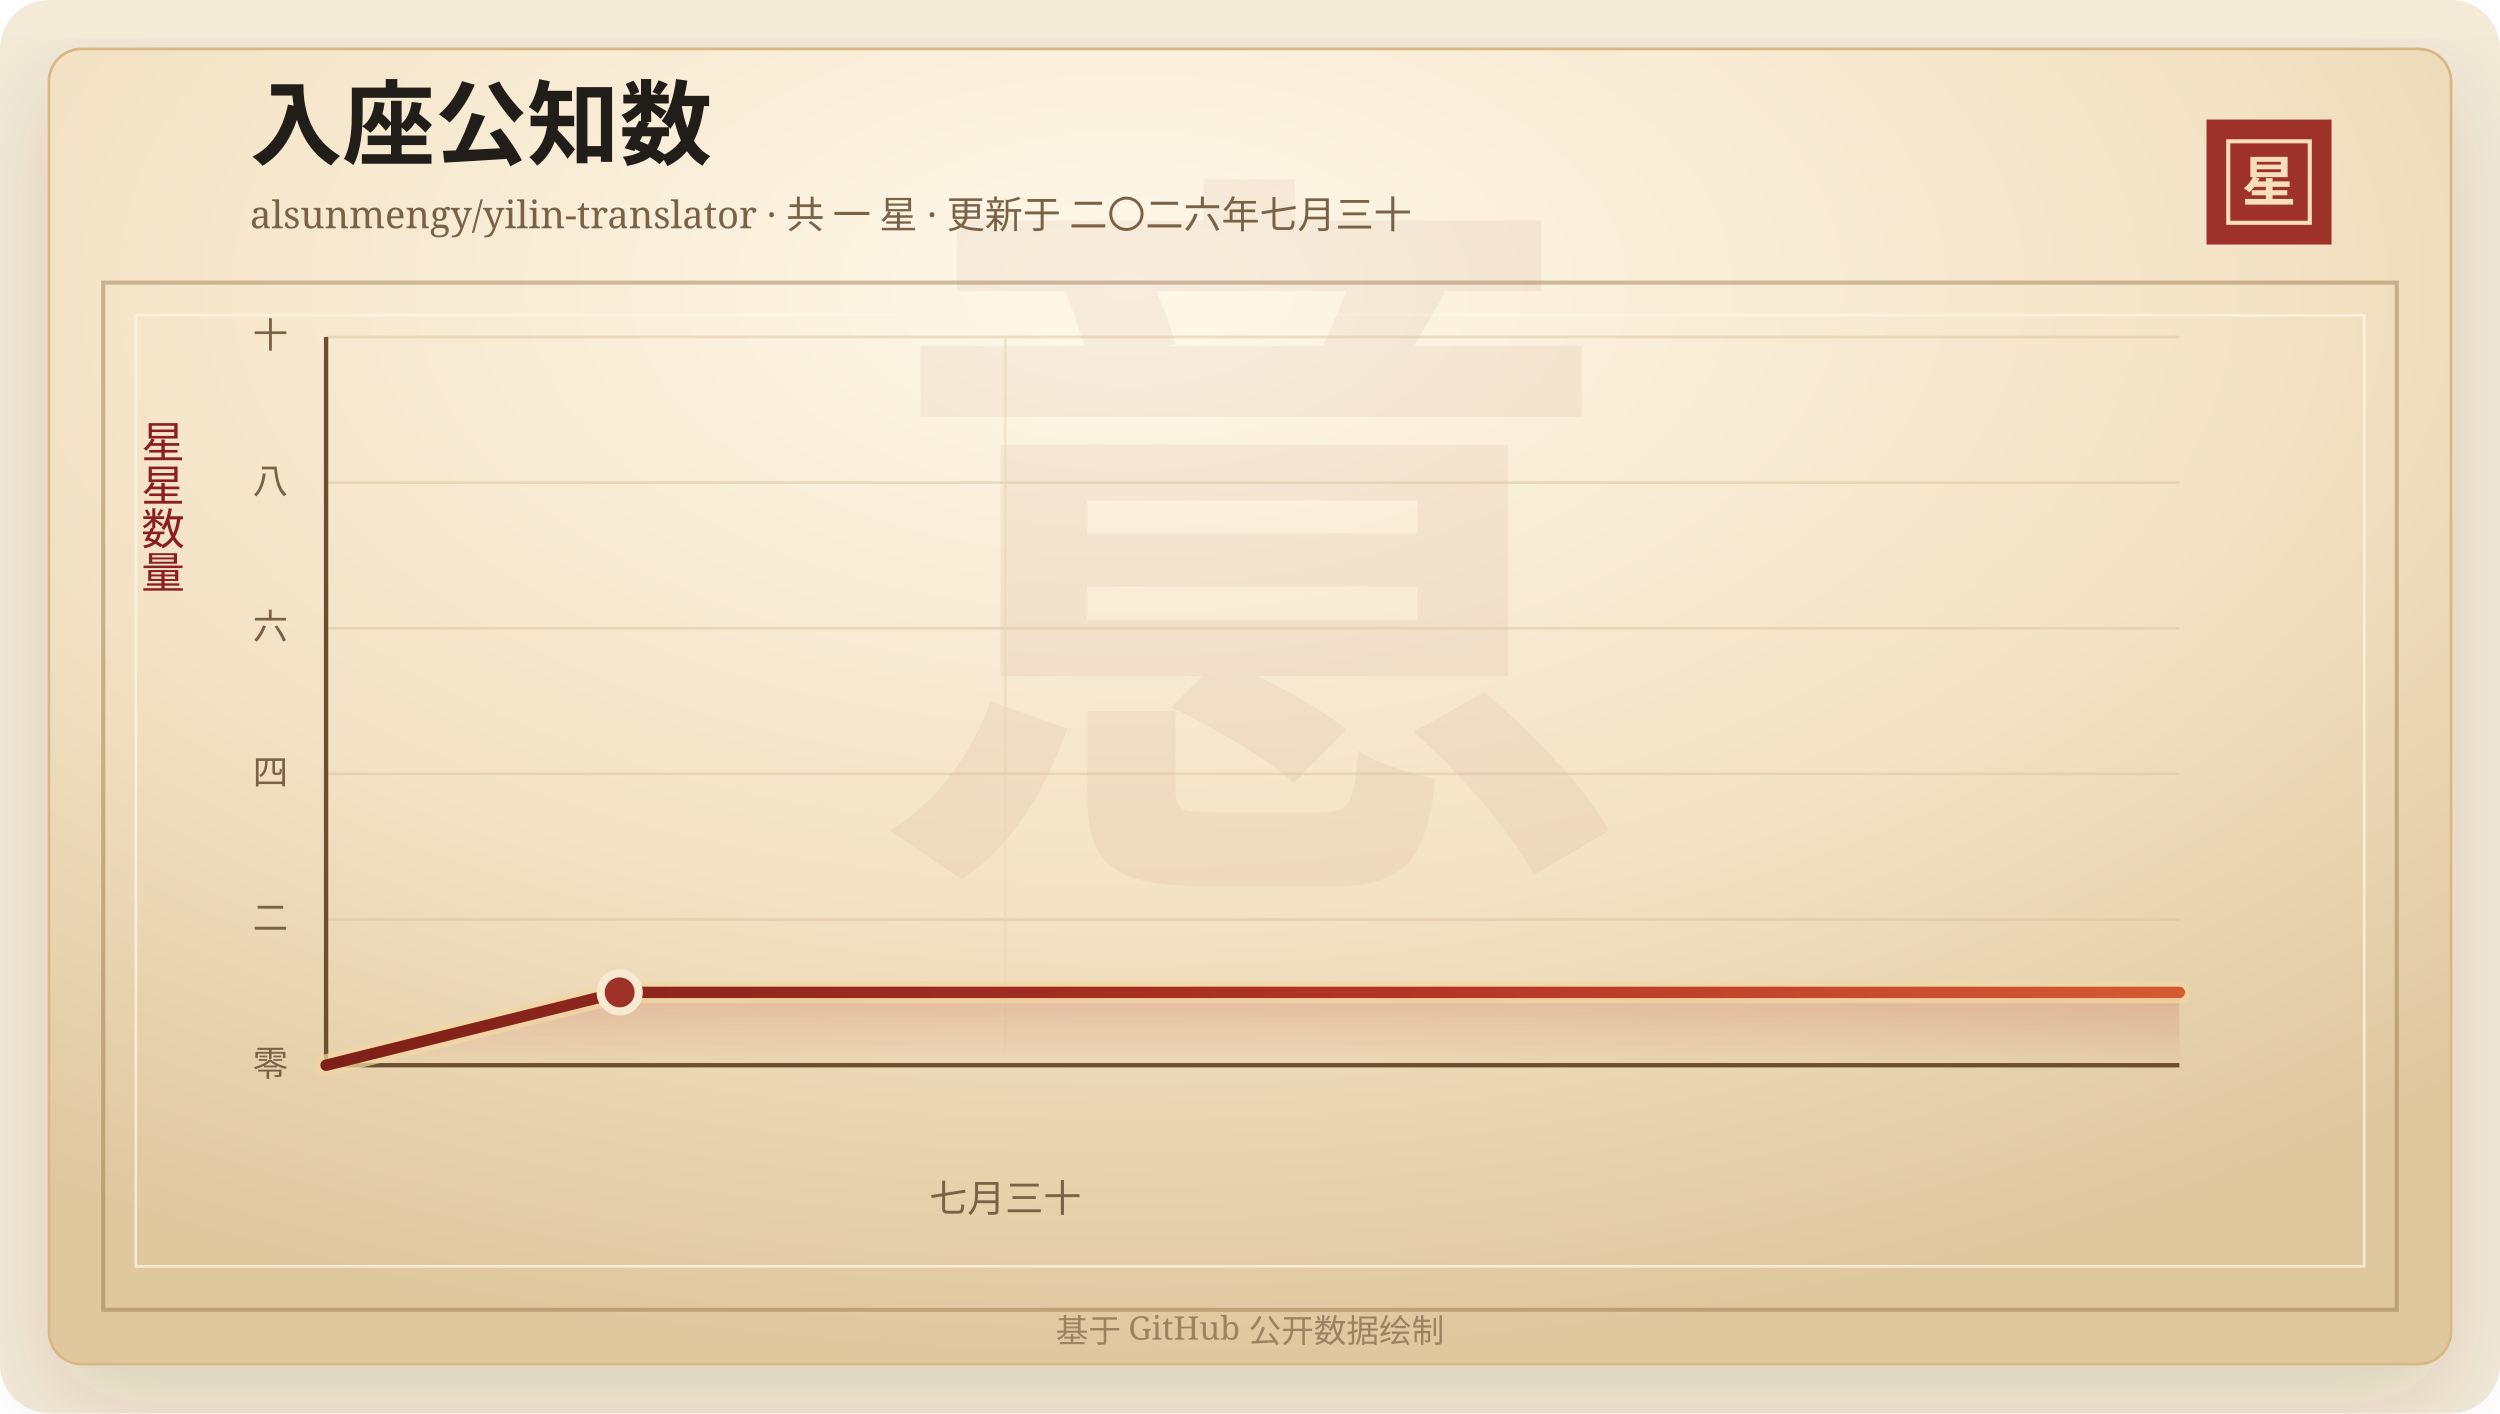
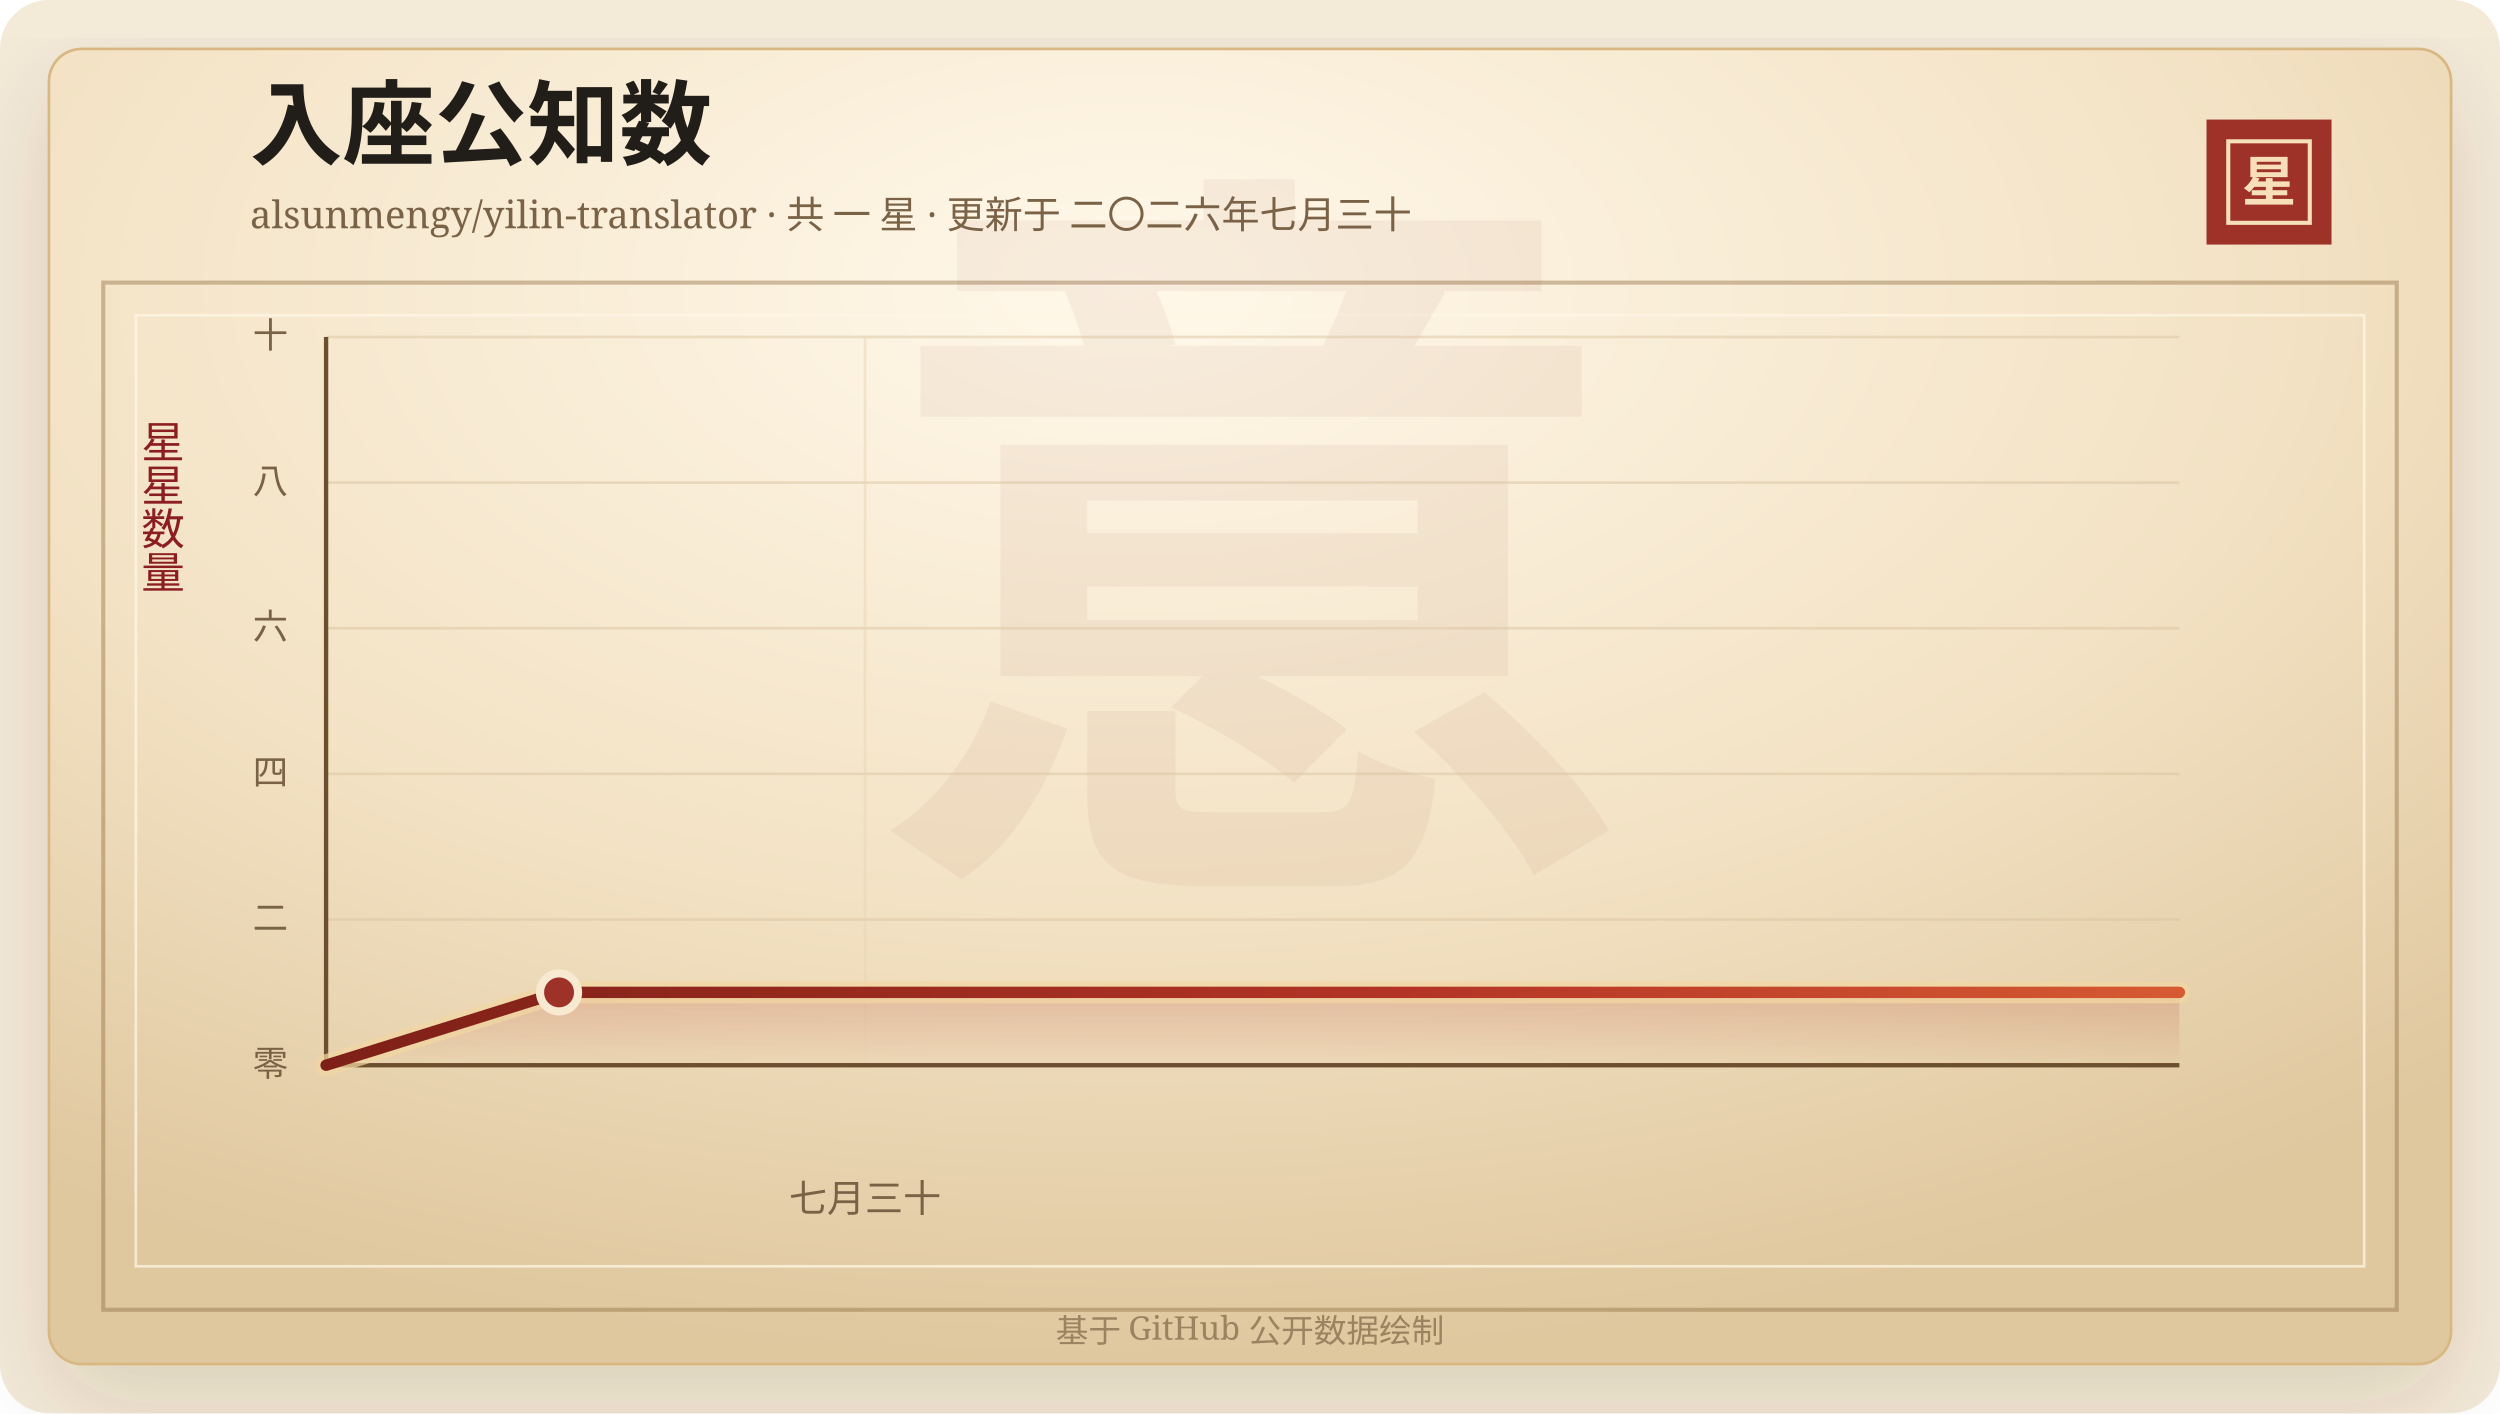
<svg xmlns="http://www.w3.org/2000/svg" width="920" height="520" viewBox="0 0 920 520" role="img" aria-labelledby="title desc">
  <defs>
    <linearGradient id="line" x1="0" x2="1" y1="0" y2="0">
      <stop offset="0%" stop-color="#7d2017" />
      <stop offset="58%" stop-color="#b33426" />
      <stop offset="100%" stop-color="#d65a32" />
    </linearGradient>
    <linearGradient id="area" x1="0" x2="0" y1="0" y2="1">
      <stop offset="0%" stop-color="#b33426" stop-opacity="0.2" />
      <stop offset="100%" stop-color="#b33426" stop-opacity="0" />
    </linearGradient>
    <radialGradient id="paper" cx="45%" cy="18%" r="82%">
      <stop offset="0%" stop-color="#fff8ea" />
      <stop offset="58%" stop-color="#f3e2c4" />
      <stop offset="100%" stop-color="#dfc79e" />
    </radialGradient>
    <filter id="shadow" x="-20%" y="-20%" width="140%" height="140%">
      <feDropShadow dx="0" dy="14" stdDeviation="18" flood-color="#3b2a20" flood-opacity="0.14" />
    </filter>
  </defs>
  <rect width="920" height="520" rx="18" fill="#f4ead8" />
  <rect x="18" y="18" width="884" height="484" rx="12" fill="url(#paper)" stroke="#d8b783" filter="url(#shadow)" />
  <rect x="38" y="104" width="844" height="378" fill="none" stroke="#8c6b3f" stroke-opacity="0.42" stroke-width="1.5" />
  <rect x="50" y="116" width="820" height="350" fill="none" stroke="#fff7e5" stroke-opacity="0.72" />
  <text x="460" y="304" text-anchor="middle" fill="#8c342a" fill-opacity="0.06" font-family="Songti SC, STSong, SimSun, serif" font-size="280" font-weight="700">意</text>
  <text x="92" y="58" fill="#211d18" font-family="Songti SC, STSong, SimSun, serif" font-size="34" font-weight="700">入座公知数</text>
  <text x="92" y="84" fill="#7a6247" font-family="Songti SC, STSong, SimSun, serif" font-size="14.0">alsunmengy/yilin-translator · 共 一 星 · 更新于 二〇二六年七月三十</text>
  <rect x="812" y="44" width="46" height="46" fill="#9e3228" />
  <rect x="820" y="52" width="30" height="30" fill="none" stroke="#f6dfba" stroke-width="1.5" />
  <text x="835" y="74" text-anchor="middle" fill="#f6dfba" font-family="Songti SC, STSong, SimSun, serif" font-size="20" font-weight="700">星</text>
  <text x="60" y="166" text-anchor="middle" fill="#8b1e1e" font-family="Songti SC, STSong, SimSun, serif" font-size="16" writing-mode="vertical-rl">星星数量</text>
  <line x1="120" y1="392.00" x2="802" y2="392.00" stroke="#d9c29e" stroke-opacity="0.48" />
  <text x="106" y="396.00" text-anchor="end" fill="#7a6247" font-family="Songti SC, STSong, SimSun, serif" font-size="13">零</text>
  <line x1="120" y1="338.40" x2="802" y2="338.40" stroke="#d9c29e" stroke-opacity="0.48" />
  <text x="106" y="342.40" text-anchor="end" fill="#7a6247" font-family="Songti SC, STSong, SimSun, serif" font-size="13">二</text>
  <line x1="120" y1="284.80" x2="802" y2="284.80" stroke="#d9c29e" stroke-opacity="0.48" />
  <text x="106" y="288.80" text-anchor="end" fill="#7a6247" font-family="Songti SC, STSong, SimSun, serif" font-size="13">四</text>
  <line x1="120" y1="231.20" x2="802" y2="231.20" stroke="#d9c29e" stroke-opacity="0.48" />
  <text x="106" y="235.20" text-anchor="end" fill="#7a6247" font-family="Songti SC, STSong, SimSun, serif" font-size="13">六</text>
  <line x1="120" y1="177.60" x2="802" y2="177.60" stroke="#d9c29e" stroke-opacity="0.48" />
  <text x="106" y="181.60" text-anchor="end" fill="#7a6247" font-family="Songti SC, STSong, SimSun, serif" font-size="13">八</text>
  <line x1="120" y1="124.00" x2="802" y2="124.00" stroke="#d9c29e" stroke-opacity="0.48" />
  <text x="106" y="128.00" text-anchor="end" fill="#7a6247" font-family="Songti SC, STSong, SimSun, serif" font-size="13">十</text>
-   <line x1="369.95" y1="124" x2="369.95" y2="392" stroke="#ead6b7" stroke-opacity="0.54" />
-   <text x="369.95" y="446" text-anchor="middle" fill="#7a6247" font-family="Songti SC, STSong, SimSun, serif" font-size="14">七月三十</text>
+   <line x1="318.33" y1="124" x2="318.33" y2="392" stroke="#ead6b7" stroke-opacity="0.54" />
+   <text x="318.33" y="446" text-anchor="middle" fill="#7a6247" font-family="Songti SC, STSong, SimSun, serif" font-size="14">七月三十</text>
  <line x1="120" y1="392" x2="802" y2="392" stroke="#6c4f2e" stroke-width="1.6" />
  <line x1="120" y1="124" x2="120" y2="392" stroke="#6c4f2e" stroke-width="1.6" />
-   <polygon points="120.00,392.00 120.00,392.00 228.04,365.20 802.00,365.20 802.00,392.00" fill="url(#area)" />
-   <polyline points="120.00,392.00 228.04,365.20 802.00,365.20" fill="none" stroke="#f3d7a2" stroke-width="8" stroke-linecap="round" stroke-linejoin="round" opacity="0.72" />
-   <polyline points="120.00,392.00 228.04,365.20 802.00,365.20" fill="none" stroke="url(#line)" stroke-width="4.2" stroke-linecap="round" stroke-linejoin="round" />
-   <circle cx="228.04" cy="365.20" r="7" fill="#9e3228" stroke="#f7ead1" stroke-width="3" />
+   <polygon points="120.00,392.00 120.00,392.00 205.73,365.20 802.00,365.20 802.00,392.00" fill="url(#area)" />
+   <polyline points="120.00,392.00 205.73,365.20 802.00,365.20" fill="none" stroke="#f3d7a2" stroke-width="8" stroke-linecap="round" stroke-linejoin="round" opacity="0.72" />
+   <polyline points="120.00,392.00 205.73,365.20 802.00,365.20" fill="none" stroke="url(#line)" stroke-width="4.2" stroke-linecap="round" stroke-linejoin="round" />
+   <circle cx="205.73" cy="365.20" r="7" fill="#9e3228" stroke="#f7ead1" stroke-width="3" />
  <text x="460" y="494" text-anchor="middle" fill="#9b8361" font-family="Songti SC, STSong, SimSun, serif" font-size="12">基于 GitHub 公开数据绘制</text>
</svg>
